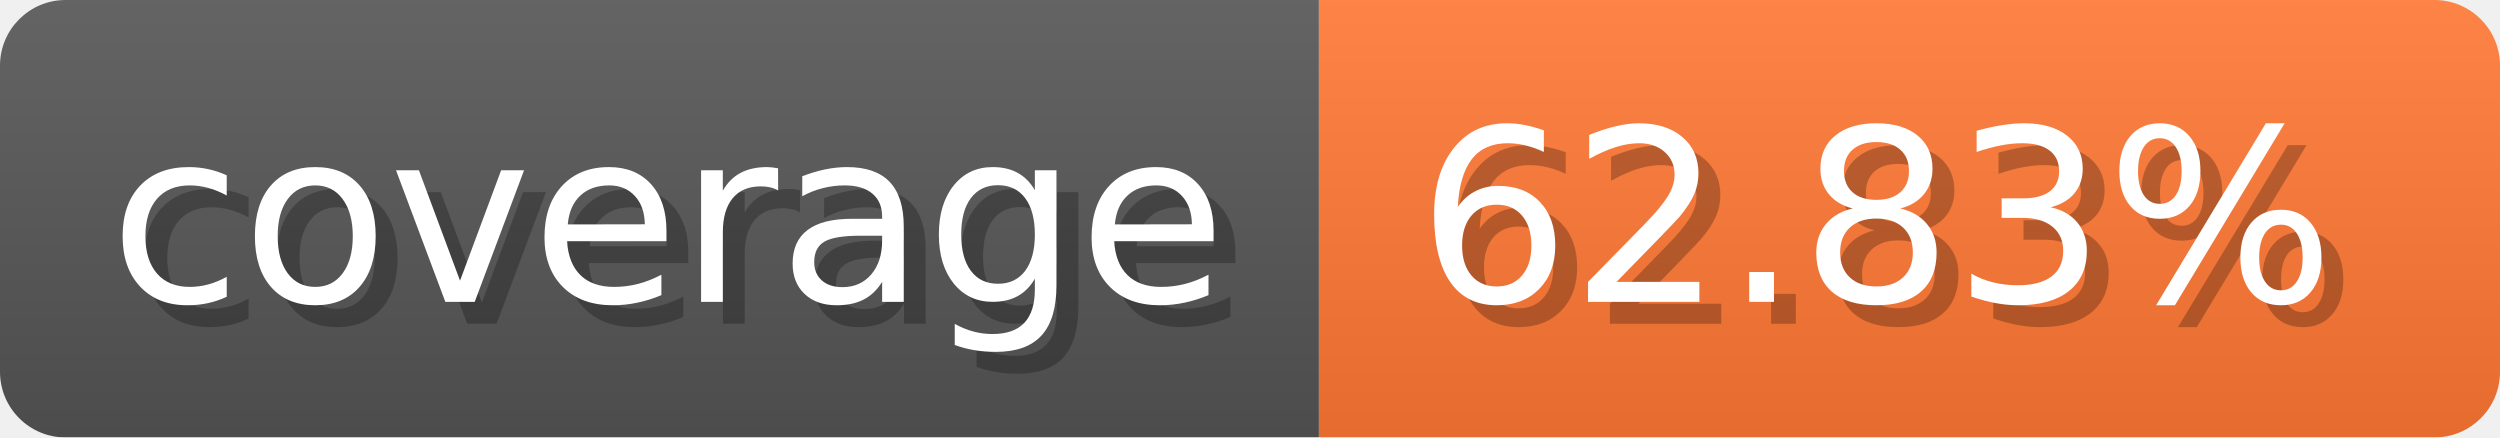
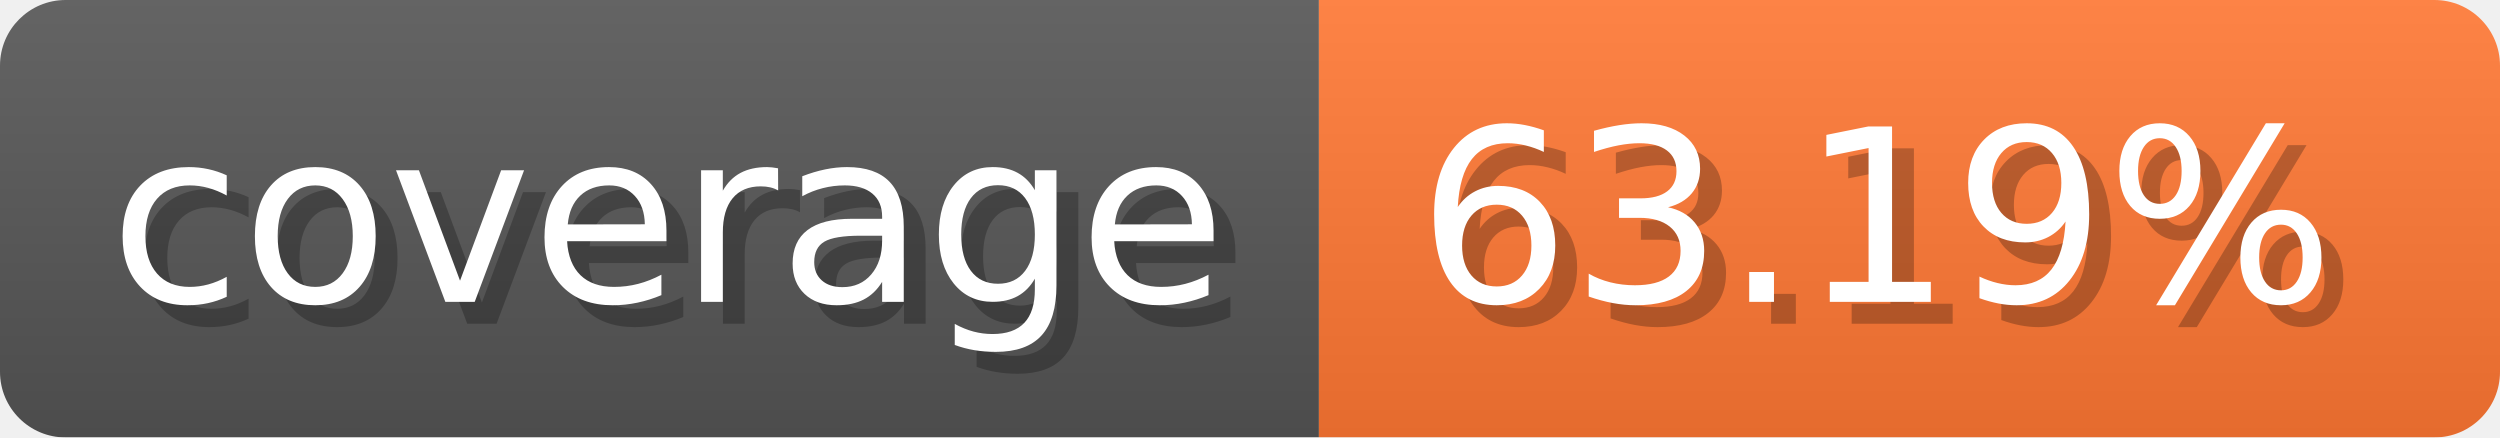
- <svg xmlns="http://www.w3.org/2000/svg" width="114.3" height="20" viewBox="0 0 1143 200" role="img" aria-label="coverage: 62.83%">
-   <linearGradient id="dWBAP" x2="0" y2="100%">
+ <svg xmlns="http://www.w3.org/2000/svg" width="114.3" height="20" viewBox="0 0 1143 200" role="img" aria-label="coverage: 63.19%">
+   <linearGradient id="cjeaN" x2="0" y2="100%">
    <stop offset="0" stop-opacity=".1" stop-color="#EEE" />
    <stop offset="1" stop-opacity=".1" />
  </linearGradient>
-   <mask id="KYUTE">
+   <mask id="Gsgrt">
    <rect width="1143" height="200" rx="30" fill="#FFF" />
  </mask>
-   <g mask="url(#KYUTE)">
+   <g mask="url(#Gsgrt)">
    <rect width="603" height="200" fill="#555" />
    <rect width="540" height="200" fill="#F73" x="603" />
-     <rect width="1143" height="200" fill="url(#dWBAP)" />
+     <rect width="1143" height="200" fill="url(#cjeaN)" />
  </g>
  <g aria-hidden="true" fill="#fff" text-anchor="start" font-family="Verdana,DejaVu Sans,sans-serif" font-size="110">
    <text x="60" y="148" textLength="503" fill="#000" opacity="0.25">coverage</text>
    <text x="50" y="138" textLength="503">coverage</text>
-     <text x="658" y="148" textLength="440" fill="#000" opacity="0.25">62.83%</text>
-     <text x="648" y="138" textLength="440">62.83%</text>
+     <text x="658" y="148" textLength="440" fill="#000" opacity="0.25">63.19%</text>
+     <text x="648" y="138" textLength="440">63.19%</text>
  </g>
</svg>
